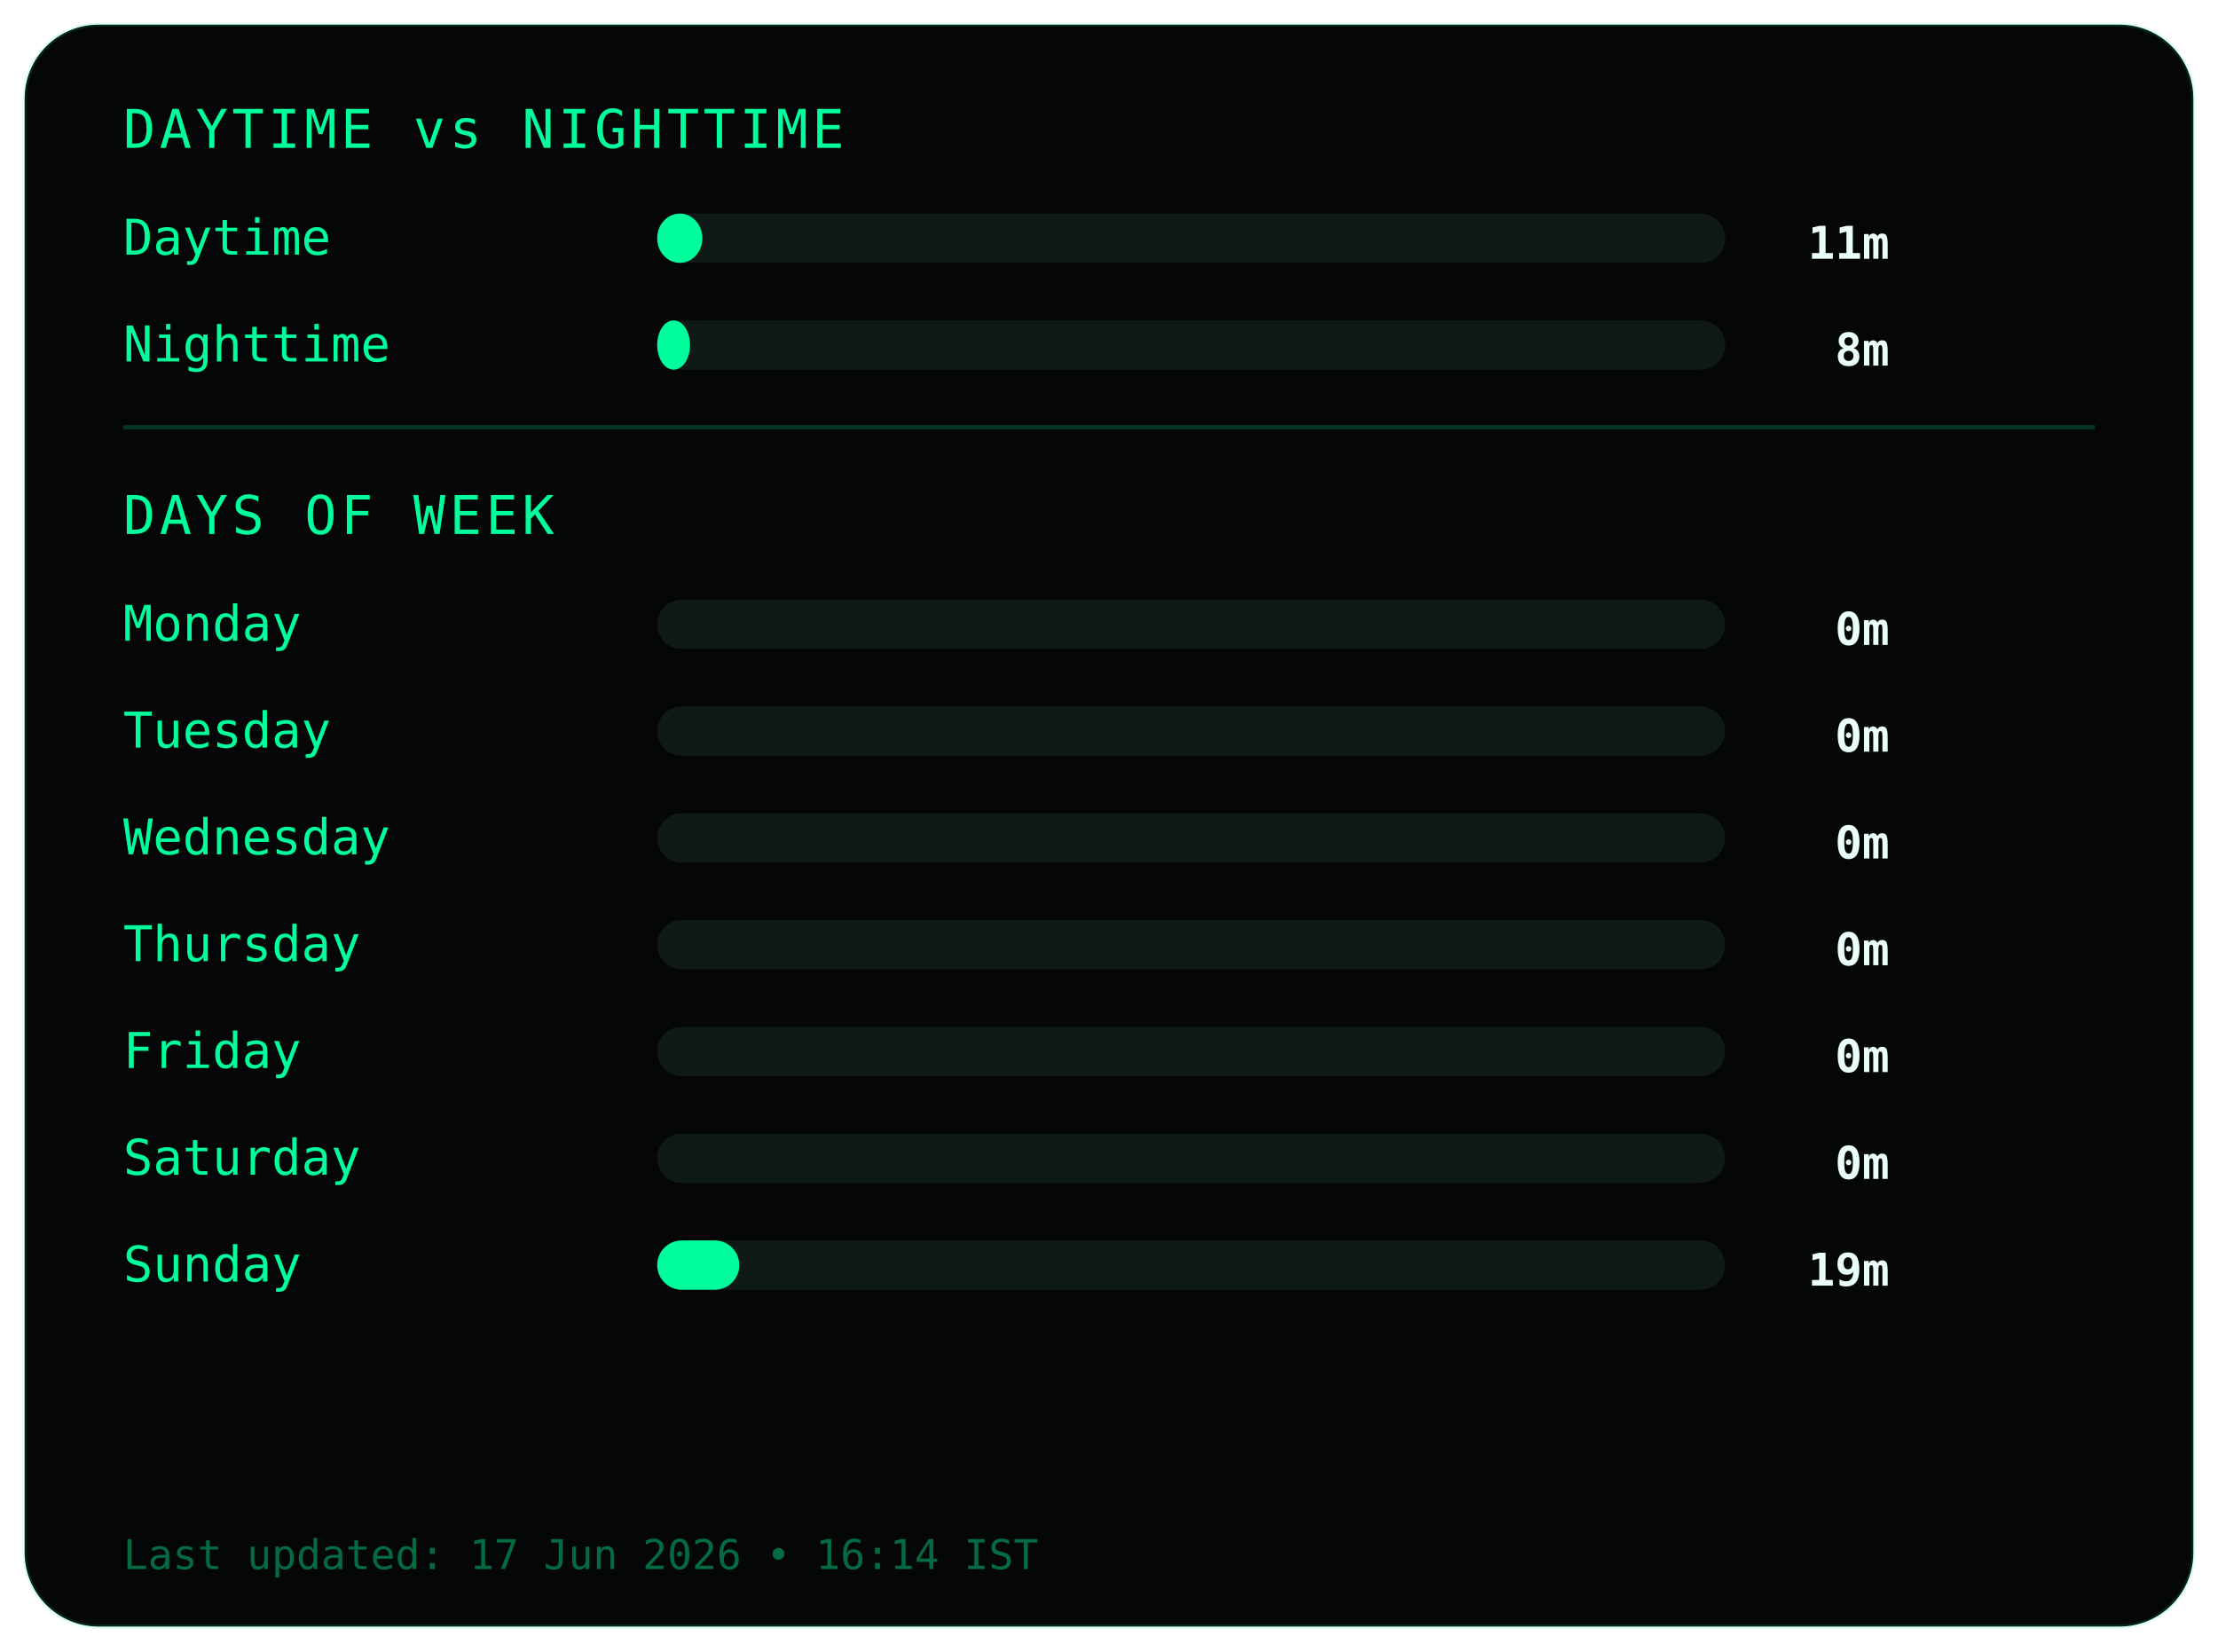
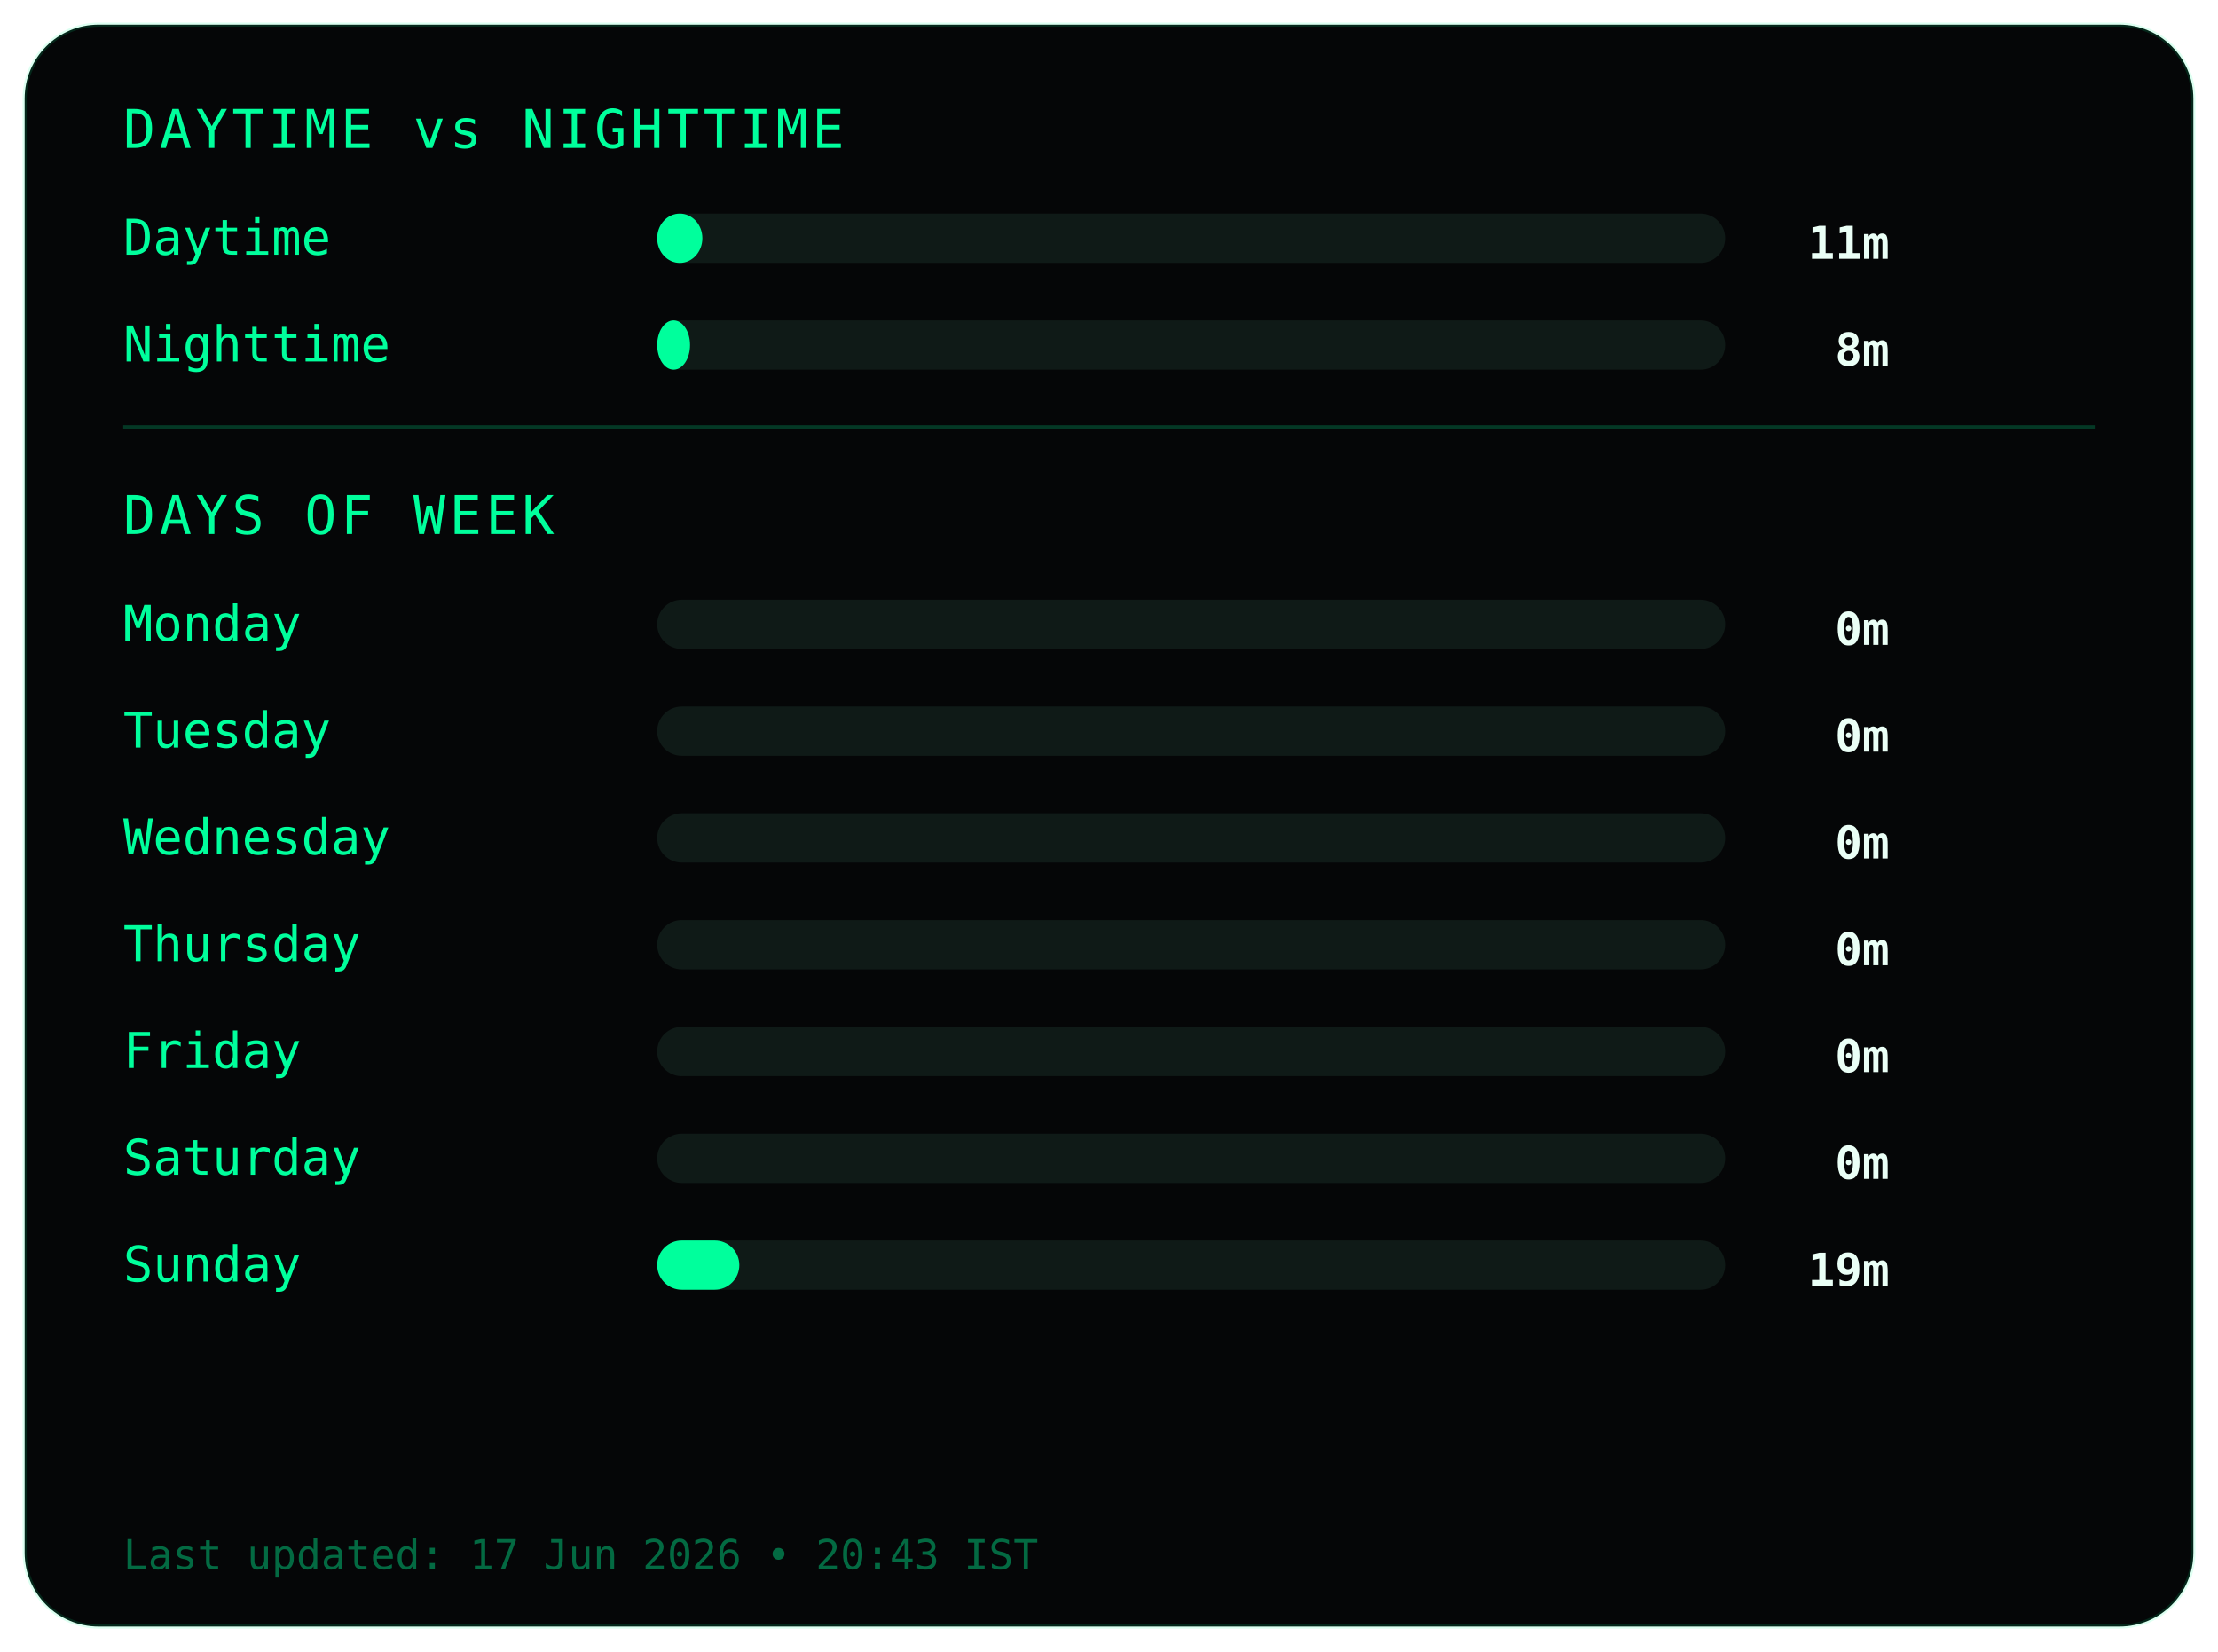
<svg xmlns="http://www.w3.org/2000/svg" width="540" height="402">
  <style>
.frame {
  fill:#050607;
  stroke:#00ff9c22;
  stroke-width:1;
}
.title {
  fill:#00ff9c;
  font-family:monospace;
  font-size:13px;
  letter-spacing:1px;
}
.label {
  fill:#00ff9c;
  font-family:monospace;
  font-size:12px;
}
.value {
  fill:#eafff6;
  font-family:monospace;
  font-size:11px;
  font-weight:bold;
  text-anchor:end;
}
.bar-bg { fill:#0f1a17; }
.bar { fill:#00ff9c; }
.divider { stroke:#00ff9c33; }
.footer {
  fill:#00ff9c66;
  font-family:monospace;
  font-size:10px;
}
</style>
  <rect class="frame" x="6" y="6" rx="18" width="528" height="390" />
  <text class="title" x="30" y="36">DAYTIME vs NIGHTTIME</text>
  <text class="label" x="30" y="62">Daytime</text>
  <rect class="bar-bg" x="160" y="52" width="260" height="12" rx="6" />
  <rect class="bar" x="160" y="52" width="11" height="12" rx="6" />
  <text class="value" x="460" y="63">11m</text>
  <text class="label" x="30" y="88">Nighttime</text>
  <rect class="bar-bg" x="160" y="78" width="260" height="12" rx="6" />
  <rect class="bar" x="160" y="78" width="8" height="12" rx="6" />
  <text class="value" x="460" y="89">8m</text>
  <line class="divider" x1="30" y1="104" x2="510" y2="104" />
  <text class="title" x="30" y="130">DAYS OF WEEK</text>
  <text class="label" x="30" y="156">Monday</text>
  <rect class="bar-bg" x="160" y="146" width="260" height="12" rx="6" />
  <rect class="bar" x="160" y="146" width="0" height="12" rx="6" />
  <text class="value" x="460" y="157">0m</text>
  <text class="label" x="30" y="182">Tuesday</text>
  <rect class="bar-bg" x="160" y="172" width="260" height="12" rx="6" />
  <rect class="bar" x="160" y="172" width="0" height="12" rx="6" />
  <text class="value" x="460" y="183">0m</text>
  <text class="label" x="30" y="208">Wednesday</text>
  <rect class="bar-bg" x="160" y="198" width="260" height="12" rx="6" />
  <rect class="bar" x="160" y="198" width="0" height="12" rx="6" />
  <text class="value" x="460" y="209">0m</text>
  <text class="label" x="30" y="234">Thursday</text>
  <rect class="bar-bg" x="160" y="224" width="260" height="12" rx="6" />
  <rect class="bar" x="160" y="224" width="0" height="12" rx="6" />
  <text class="value" x="460" y="235">0m</text>
  <text class="label" x="30" y="260">Friday</text>
  <rect class="bar-bg" x="160" y="250" width="260" height="12" rx="6" />
  <rect class="bar" x="160" y="250" width="0" height="12" rx="6" />
  <text class="value" x="460" y="261">0m</text>
  <text class="label" x="30" y="286">Saturday</text>
  <rect class="bar-bg" x="160" y="276" width="260" height="12" rx="6" />
  <rect class="bar" x="160" y="276" width="0" height="12" rx="6" />
  <text class="value" x="460" y="287">0m</text>
  <text class="label" x="30" y="312">Sunday</text>
  <rect class="bar-bg" x="160" y="302" width="260" height="12" rx="6" />
  <rect class="bar" x="160" y="302" width="20" height="12" rx="6" />
  <text class="value" x="460" y="313">19m</text>
  <text class="footer" x="30" y="382">
- Last updated: 17 Jun 2026 • 16:14 IST
+ Last updated: 17 Jun 2026 • 20:43 IST
</text>
</svg>
